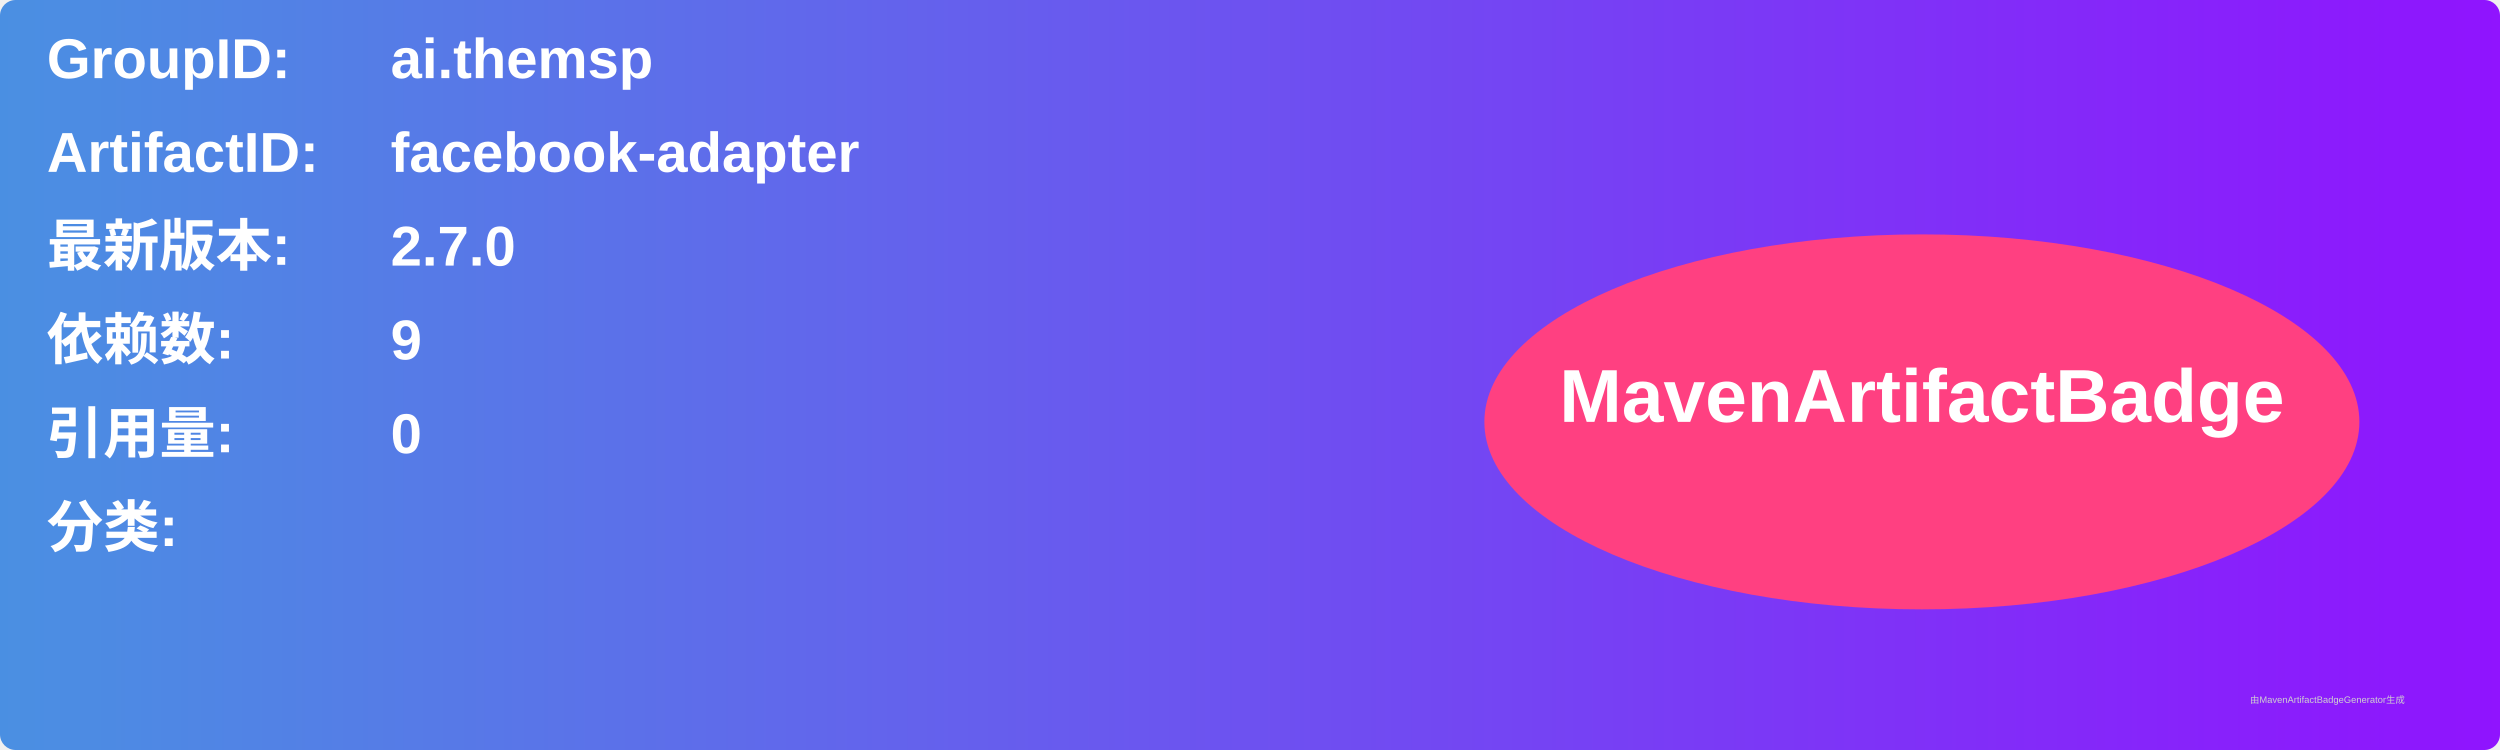
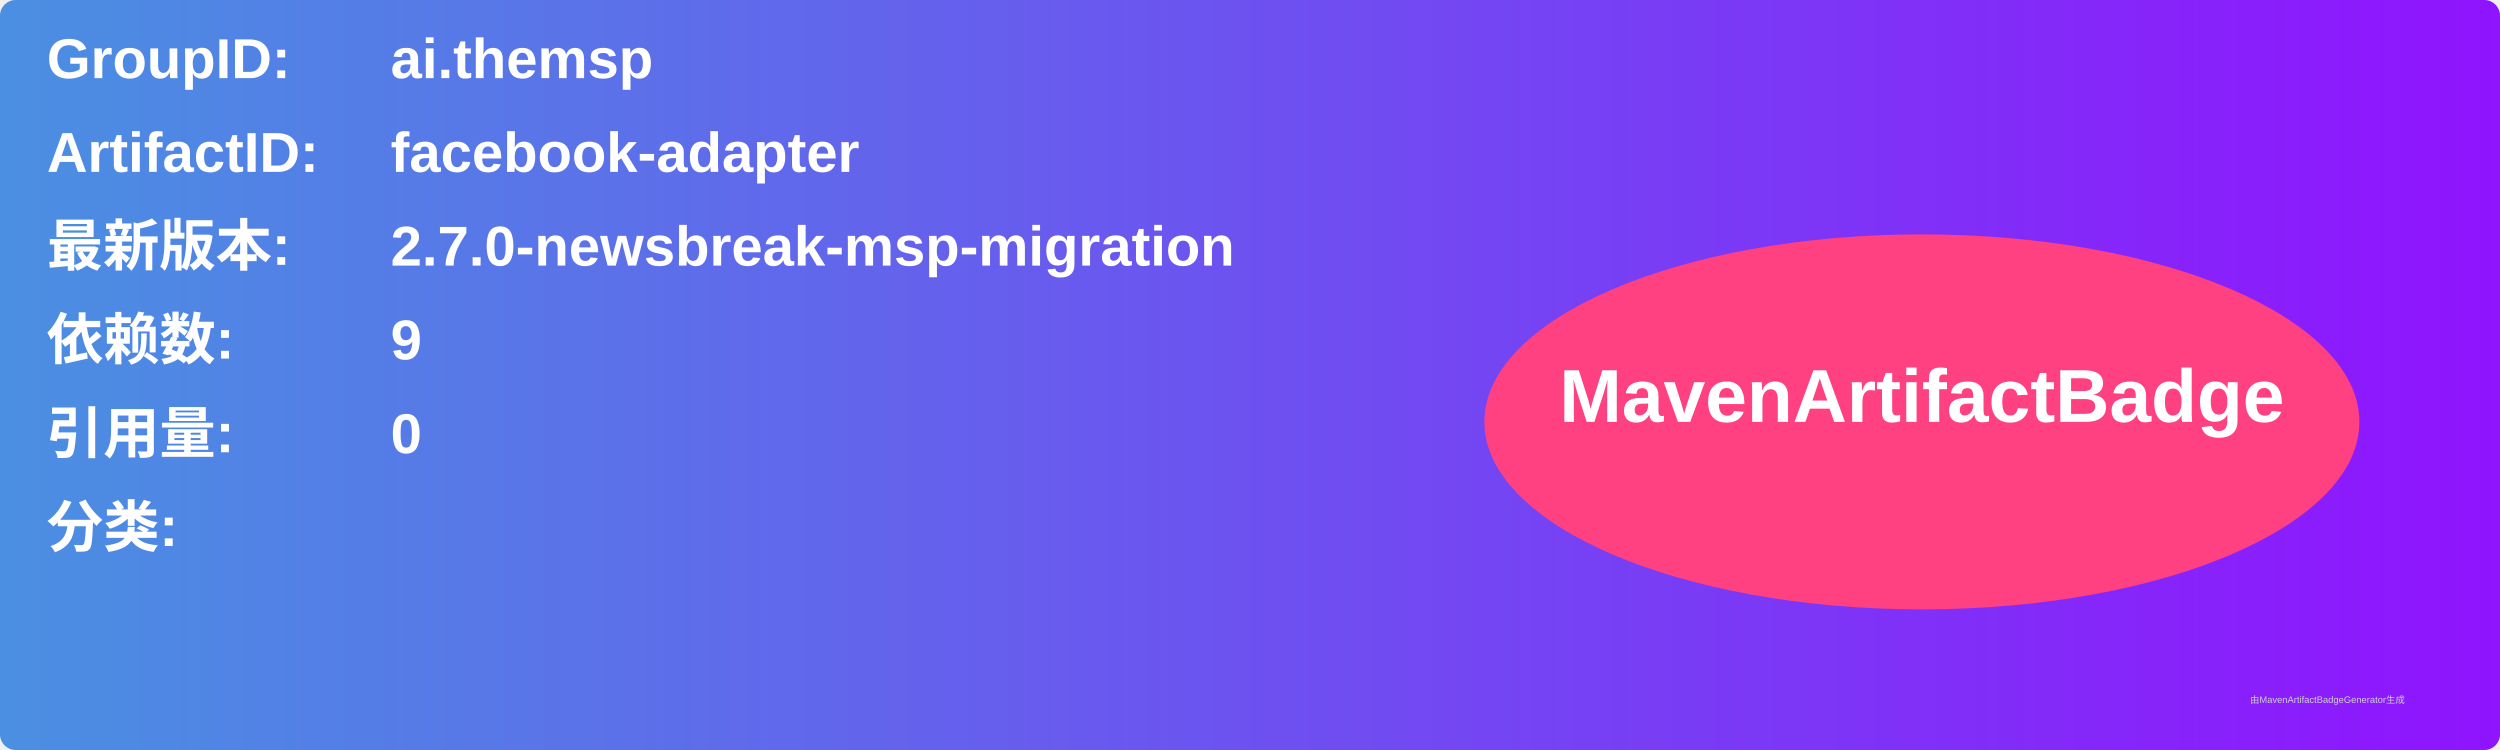
<svg xmlns="http://www.w3.org/2000/svg" width="800" height="240" viewBox="0 0 800 240">
  <linearGradient id="grad" x1="0%" y1="0%" x2="100%" y2="0%">
    <stop offset="0%" stop-color="#4a90e2" />
    <stop offset="100%" stop-color="#9013fe" />
  </linearGradient>
  <rect width="100%" height="100%" rx="5" ry="5" fill="url(#grad)" />
  <g transform="translate(15, 15)">
    <text x="0" y="10" font-family="Arial" font-size="18" fill="white" font-weight="bold" width="260">GroupID:</text>
    <text x="110" y="10" font-family="Arial" font-size="18" fill="white" font-weight="bold" width="460">ai.themsp</text>
    <text x="0" y="40" font-family="Arial" font-size="18" fill="white" font-weight="bold" width="260">ArtifactID:</text>
    <text x="110" y="40" font-family="Arial" font-size="18" fill="white" font-weight="bold" width="460">facebook-adapter</text>
    <text x="0" y="70" font-family="Arial" font-size="18" fill="white" font-weight="bold">最新版本:</text>
    <text x="110" y="70" font-family="Arial" font-size="18" fill="white" font-weight="bold">
-       <tspan font-weight="bold">2.7.0</tspan>
+       <tspan font-weight="bold">2.7.0-newsbreak-msp-migration</tspan>
    </text>
    <text x="0" y="100" font-family="Arial" font-size="18" fill="white" font-weight="bold">依赖数: </text>
    <text x="110" y="100" font-family="Arial" font-size="18" fill="white">
      <tspan font-weight="bold">9</tspan>
    </text>
    <text x="0" y="130" font-family="Arial" font-size="18" fill="white" font-weight="bold">引用量: </text>
    <text x="110" y="130" font-family="Arial" font-size="18" fill="white">
      <tspan font-weight="bold">0</tspan>
    </text>
    <text x="0" y="160" font-family="Arial" font-size="18" fill="white" font-weight="bold">分类:</text>
    <text x="10" y="190" font-family="Arial" font-size="10" fill="white">
      <tspan font-weight="bold" />
    </text>
    <ellipse cx="600" cy="120" rx="140" ry="60" fill="#ff4081" />
    <text x="600" y="120" text-anchor="middle" font-family="Arial" font-size="24" fill="white" font-weight="bold">MavenArtifactBadge</text>
  </g>
  <text x="720" y="225" font-family="Arial" font-size="3" fill="#d0d0d0">由MavenArtifactBadgeGenerator生成</text>
</svg>
